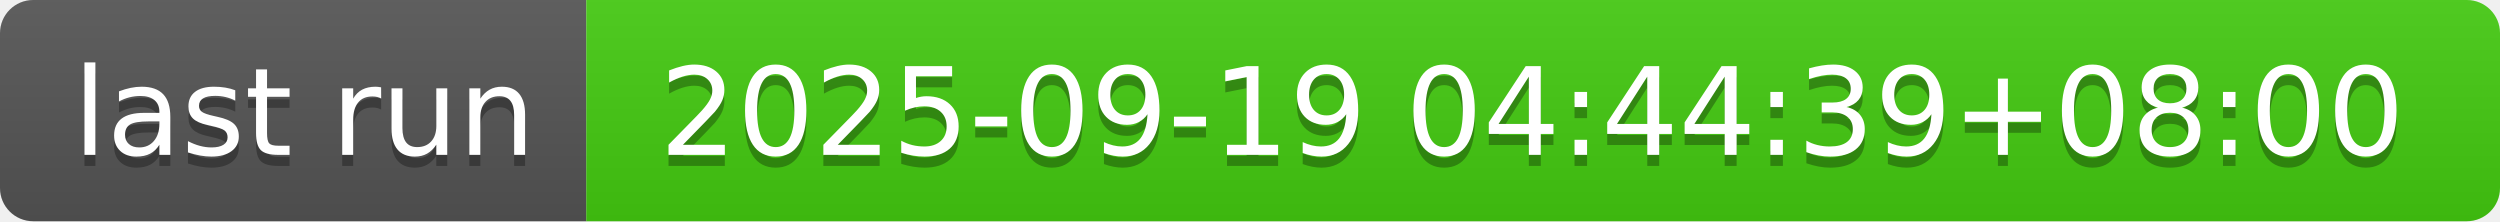
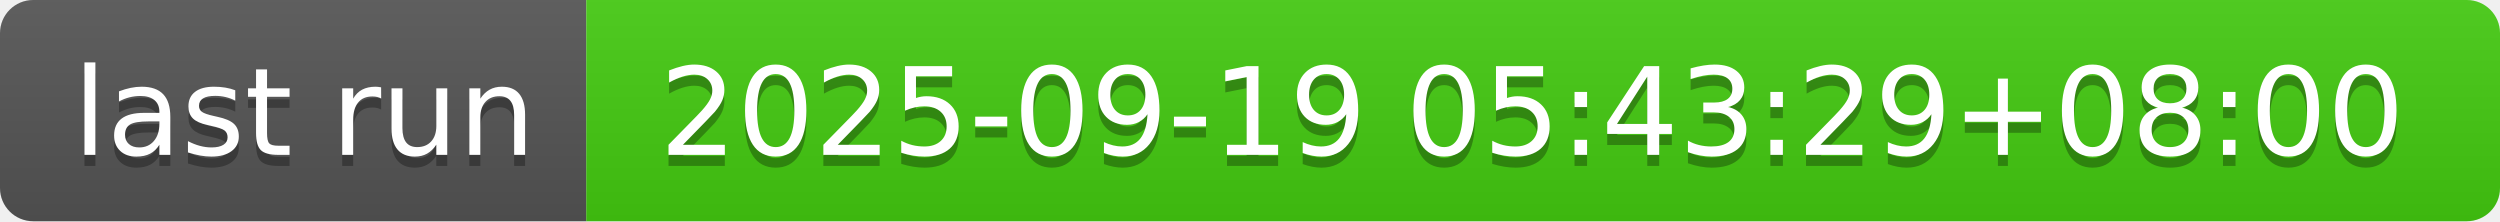
- <svg xmlns="http://www.w3.org/2000/svg" width="226" height="20" role="img" aria-label="last run: 2025-09-19 04:44:39+08:00">
+ <svg xmlns="http://www.w3.org/2000/svg" width="226" height="20" role="img" aria-label="last run: 2025-09-19 05:43:29+08:00">
  <linearGradient id="s" x2="0" y2="100%">
    <stop offset="0" stop-color="#bbb" stop-opacity=".1" />
    <stop offset="1" stop-opacity=".1" />
  </linearGradient>
  <clipPath id="r">
    <rect width="226" height="20" rx="3" fill="#fff" />
  </clipPath>
  <g clip-path="url(#r)">
    <rect width="53" height="20" fill="#555" />
    <rect x="53" width="173" height="20" fill="#4c1" />
    <rect width="226" height="20" fill="url(#s)" />
  </g>
  <g fill="#fff" text-anchor="middle" font-family="Verdana,Geneva,DejaVu Sans,sans-serif" text-rendering="geometricPrecision" font-size="110">
    <text aria-hidden="true" x="275" y="150" fill="#010101" fill-opacity=".3" transform="scale(.1)" textLength="430">last run</text>
    <text x="275" y="140" transform="scale(.1)" fill="#fff" textLength="430">last run</text>
-     <text aria-hidden="true" x="1385" y="150" fill="#010101" fill-opacity=".3" transform="scale(.1)" textLength="1630">2025-09-19 04:44:39+08:00</text>
-     <text x="1385" y="140" transform="scale(.1)" fill="#fff" textLength="1630">2025-09-19 04:44:39+08:00</text>
+     <text aria-hidden="true" x="1385" y="150" fill="#010101" fill-opacity=".3" transform="scale(.1)" textLength="1630">2025-09-19 05:43:29+08:00</text>
+     <text x="1385" y="140" transform="scale(.1)" fill="#fff" textLength="1630">2025-09-19 05:43:29+08:00</text>
  </g>
</svg>
